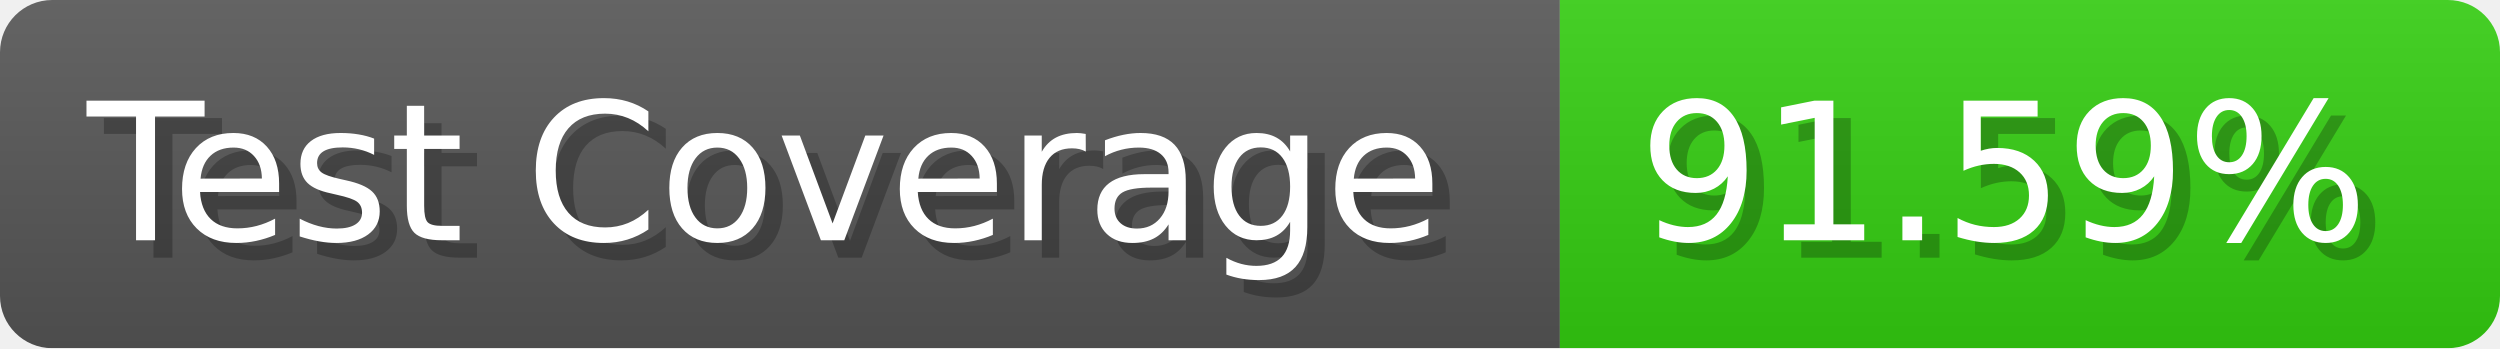
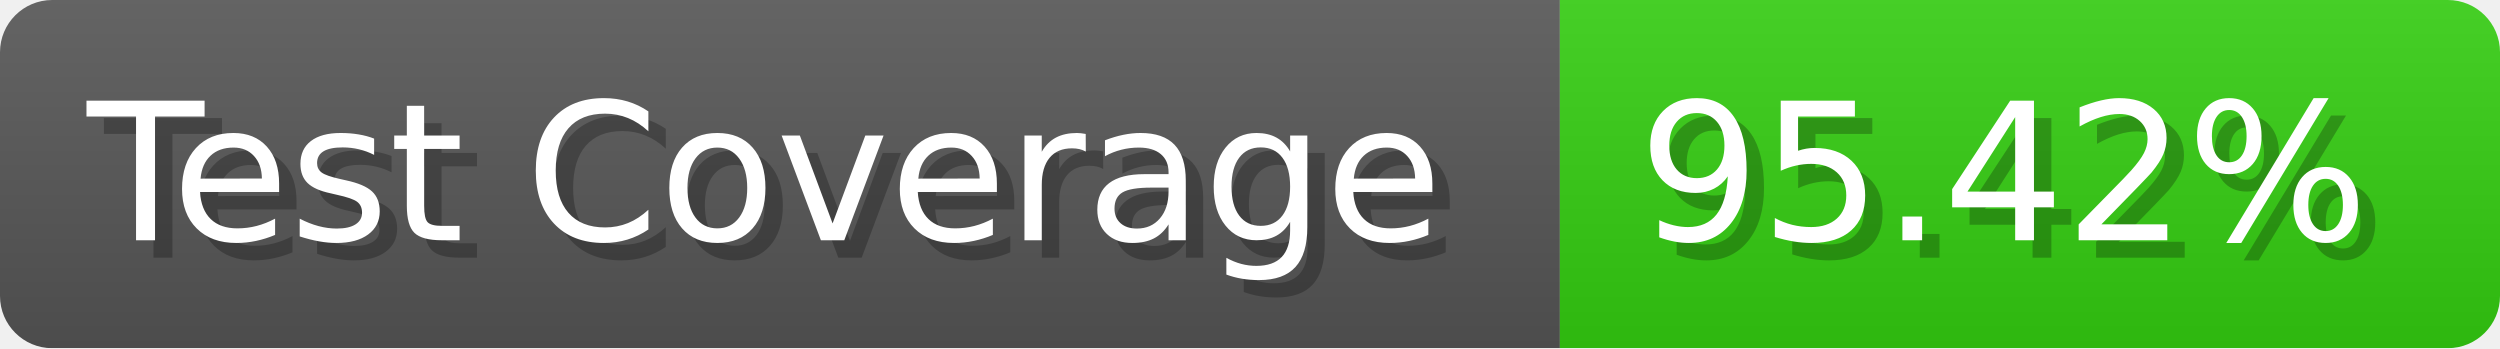
- <svg xmlns="http://www.w3.org/2000/svg" width="143.6" height="20" viewBox="0 0 1436 200" role="img" aria-label="Test Coverage: 91.59%">
+ <svg xmlns="http://www.w3.org/2000/svg" width="143.6" height="20" viewBox="0 0 1436 200" role="img" aria-label="Test Coverage: 95.42%">
  <linearGradient id="a" x2="0" y2="100%">
    <stop offset="0" stop-opacity=".1" stop-color="#EEE" />
    <stop offset="1" stop-opacity=".1" />
  </linearGradient>
  <mask id="m">
    <rect width="1436" height="200" rx="30" fill="#FFF" />
  </mask>
  <g mask="url(#m)">
    <rect width="896" height="200" fill="#555" />
    <rect width="540" height="200" fill="#3C1" x="896" />
    <rect width="1436" height="200" fill="url(#a)" />
  </g>
  <g aria-hidden="true" fill="#fff" text-anchor="start" font-family="Verdana,DejaVu Sans,sans-serif" font-size="110">
    <text x="60" y="148" textLength="796" fill="#000" opacity="0.25">Test Coverage</text>
    <text x="50" y="138" textLength="796">Test Coverage</text>
-     <text x="951" y="148" textLength="440" fill="#000" opacity="0.25">91.59%</text>
-     <text x="941" y="138" textLength="440">91.59%</text>
+     <text x="951" y="148" textLength="440" fill="#000" opacity="0.25">95.42%</text>
+     <text x="941" y="138" textLength="440">95.42%</text>
  </g>
</svg>
